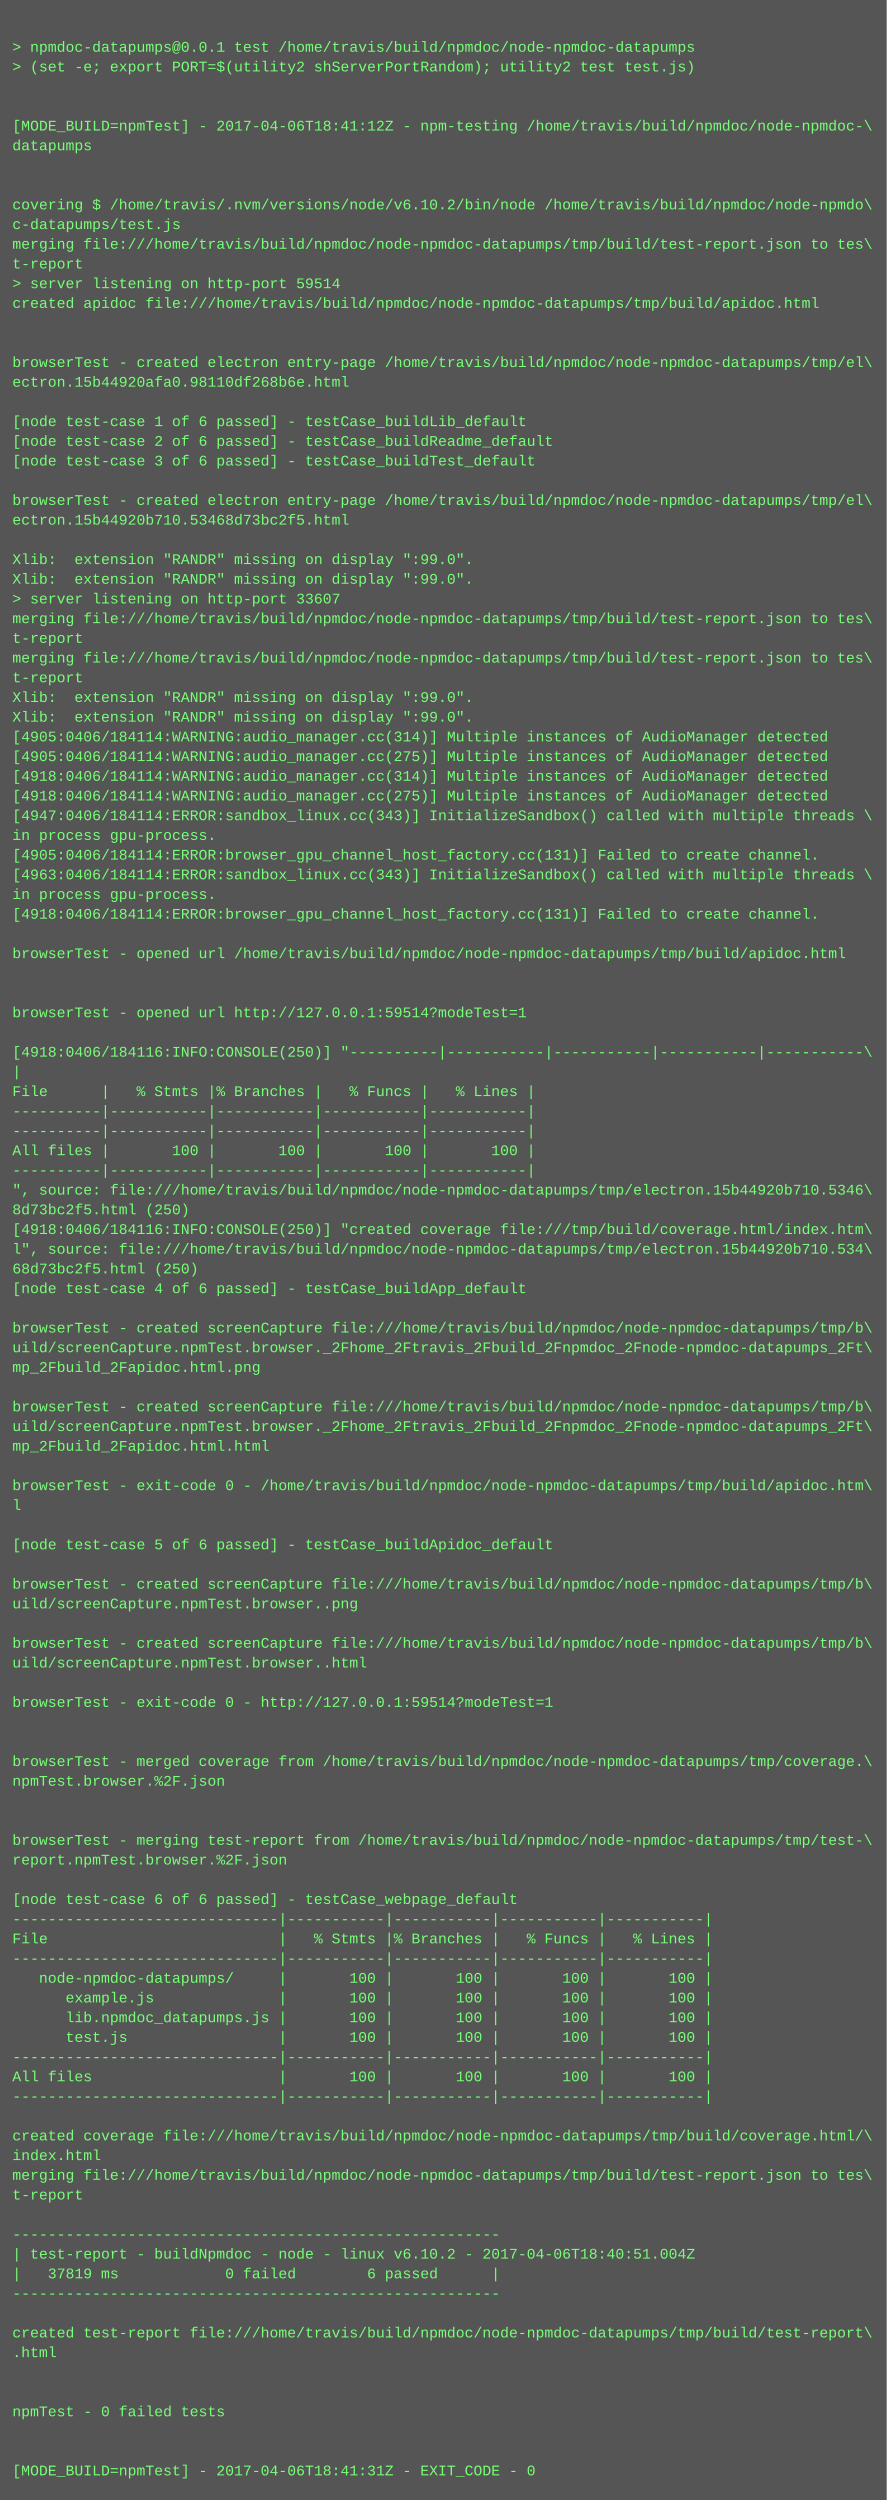
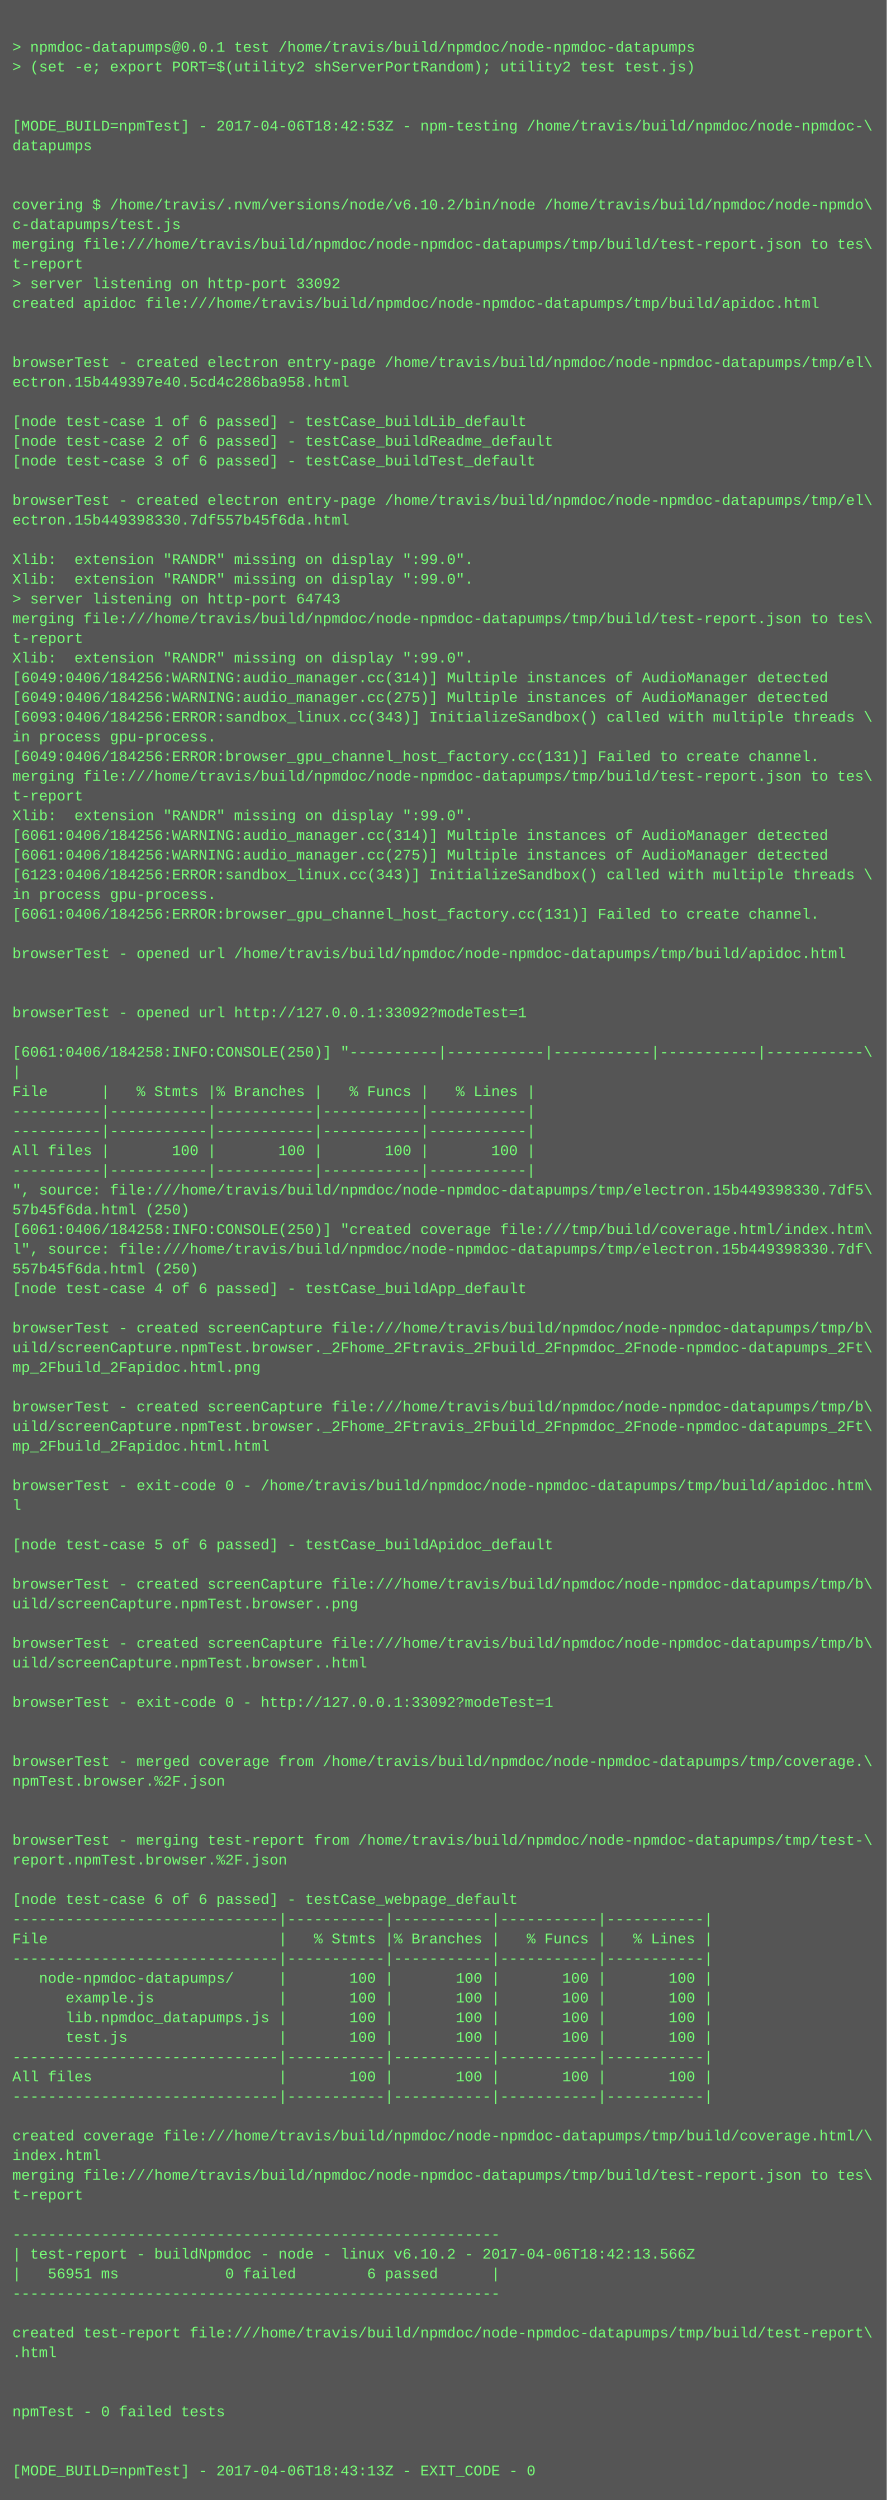
<svg xmlns="http://www.w3.org/2000/svg" height="2030" width="720">
  <rect height="2030" fill="#555" width="720" />
  <text fill="#7f7" font-family="Courier New" font-size="12" xml:space="preserve">
    <tspan x="10" y="26" />
    <tspan x="10" y="42">&gt; npmdoc-datapumps@0.0.1 test /home/travis/build/npmdoc/node-npmdoc-datapumps</tspan>
    <tspan x="10" y="58">&gt; (set -e; export PORT=$(utility2 shServerPortRandom); utility2 test test.js)</tspan>
    <tspan x="10" y="74" />
    <tspan x="10" y="90" />
-     <tspan x="10" y="106">[MODE_BUILD=npmTest] - 2017-04-06T18:41:12Z - npm-testing /home/travis/build/npmdoc/node-npmdoc-\</tspan>
+     <tspan x="10" y="106">[MODE_BUILD=npmTest] - 2017-04-06T18:42:53Z - npm-testing /home/travis/build/npmdoc/node-npmdoc-\</tspan>
    <tspan x="10" y="122">datapumps</tspan>
    <tspan x="10" y="138" />
    <tspan x="10" y="154" />
    <tspan x="10" y="170">covering $ /home/travis/.nvm/versions/node/v6.10.2/bin/node /home/travis/build/npmdoc/node-npmdo\</tspan>
    <tspan x="10" y="186">c-datapumps/test.js</tspan>
    <tspan x="10" y="202">merging file:///home/travis/build/npmdoc/node-npmdoc-datapumps/tmp/build/test-report.json to tes\</tspan>
    <tspan x="10" y="218">t-report</tspan>
-     <tspan x="10" y="234">&gt; server listening on http-port 59514</tspan>
+     <tspan x="10" y="234">&gt; server listening on http-port 33092</tspan>
    <tspan x="10" y="250">created apidoc file:///home/travis/build/npmdoc/node-npmdoc-datapumps/tmp/build/apidoc.html</tspan>
    <tspan x="10" y="266" />
    <tspan x="10" y="282" />
    <tspan x="10" y="298">browserTest - created electron entry-page /home/travis/build/npmdoc/node-npmdoc-datapumps/tmp/el\</tspan>
-     <tspan x="10" y="314">ectron.15b44920afa0.98110df268b6e.html</tspan>
+     <tspan x="10" y="314">ectron.15b449397e40.5cd4c286ba958.html</tspan>
    <tspan x="10" y="330" />
    <tspan x="10" y="346">[node test-case 1 of 6 passed] - testCase_buildLib_default</tspan>
    <tspan x="10" y="362">[node test-case 2 of 6 passed] - testCase_buildReadme_default</tspan>
    <tspan x="10" y="378">[node test-case 3 of 6 passed] - testCase_buildTest_default</tspan>
    <tspan x="10" y="394" />
    <tspan x="10" y="410">browserTest - created electron entry-page /home/travis/build/npmdoc/node-npmdoc-datapumps/tmp/el\</tspan>
-     <tspan x="10" y="426">ectron.15b44920b710.53468d73bc2f5.html</tspan>
+     <tspan x="10" y="426">ectron.15b449398330.7df557b45f6da.html</tspan>
    <tspan x="10" y="442" />
    <tspan x="10" y="458">Xlib:  extension "RANDR" missing on display ":99.0".</tspan>
    <tspan x="10" y="474">Xlib:  extension "RANDR" missing on display ":99.0".</tspan>
-     <tspan x="10" y="490">&gt; server listening on http-port 33607</tspan>
+     <tspan x="10" y="490">&gt; server listening on http-port 64743</tspan>
    <tspan x="10" y="506">merging file:///home/travis/build/npmdoc/node-npmdoc-datapumps/tmp/build/test-report.json to tes\</tspan>
    <tspan x="10" y="522">t-report</tspan>
-     <tspan x="10" y="538">merging file:///home/travis/build/npmdoc/node-npmdoc-datapumps/tmp/build/test-report.json to tes\</tspan>
-     <tspan x="10" y="554">t-report</tspan>
-     <tspan x="10" y="570">Xlib:  extension "RANDR" missing on display ":99.0".</tspan>
-     <tspan x="10" y="586">Xlib:  extension "RANDR" missing on display ":99.0".</tspan>
-     <tspan x="10" y="602">[4905:0406/184114:WARNING:audio_manager.cc(314)] Multiple instances of AudioManager detected</tspan>
-     <tspan x="10" y="618">[4905:0406/184114:WARNING:audio_manager.cc(275)] Multiple instances of AudioManager detected</tspan>
-     <tspan x="10" y="634">[4918:0406/184114:WARNING:audio_manager.cc(314)] Multiple instances of AudioManager detected</tspan>
-     <tspan x="10" y="650">[4918:0406/184114:WARNING:audio_manager.cc(275)] Multiple instances of AudioManager detected</tspan>
-     <tspan x="10" y="666">[4947:0406/184114:ERROR:sandbox_linux.cc(343)] InitializeSandbox() called with multiple threads \</tspan>
-     <tspan x="10" y="682">in process gpu-process. </tspan>
-     <tspan x="10" y="698">[4905:0406/184114:ERROR:browser_gpu_channel_host_factory.cc(131)] Failed to create channel.</tspan>
-     <tspan x="10" y="714">[4963:0406/184114:ERROR:sandbox_linux.cc(343)] InitializeSandbox() called with multiple threads \</tspan>
+     <tspan x="10" y="538">Xlib:  extension "RANDR" missing on display ":99.0".</tspan>
+     <tspan x="10" y="554">[6049:0406/184256:WARNING:audio_manager.cc(314)] Multiple instances of AudioManager detected</tspan>
+     <tspan x="10" y="570">[6049:0406/184256:WARNING:audio_manager.cc(275)] Multiple instances of AudioManager detected</tspan>
+     <tspan x="10" y="586">[6093:0406/184256:ERROR:sandbox_linux.cc(343)] InitializeSandbox() called with multiple threads \</tspan>
+     <tspan x="10" y="602">in process gpu-process. </tspan>
+     <tspan x="10" y="618">[6049:0406/184256:ERROR:browser_gpu_channel_host_factory.cc(131)] Failed to create channel.</tspan>
+     <tspan x="10" y="634">merging file:///home/travis/build/npmdoc/node-npmdoc-datapumps/tmp/build/test-report.json to tes\</tspan>
+     <tspan x="10" y="650">t-report</tspan>
+     <tspan x="10" y="666">Xlib:  extension "RANDR" missing on display ":99.0".</tspan>
+     <tspan x="10" y="682">[6061:0406/184256:WARNING:audio_manager.cc(314)] Multiple instances of AudioManager detected</tspan>
+     <tspan x="10" y="698">[6061:0406/184256:WARNING:audio_manager.cc(275)] Multiple instances of AudioManager detected</tspan>
+     <tspan x="10" y="714">[6123:0406/184256:ERROR:sandbox_linux.cc(343)] InitializeSandbox() called with multiple threads \</tspan>
    <tspan x="10" y="730">in process gpu-process. </tspan>
-     <tspan x="10" y="746">[4918:0406/184114:ERROR:browser_gpu_channel_host_factory.cc(131)] Failed to create channel.</tspan>
+     <tspan x="10" y="746">[6061:0406/184256:ERROR:browser_gpu_channel_host_factory.cc(131)] Failed to create channel.</tspan>
    <tspan x="10" y="762" />
    <tspan x="10" y="778">browserTest - opened url /home/travis/build/npmdoc/node-npmdoc-datapumps/tmp/build/apidoc.html</tspan>
    <tspan x="10" y="794" />
    <tspan x="10" y="810" />
-     <tspan x="10" y="826">browserTest - opened url http://127.0.0.1:59514?modeTest=1</tspan>
+     <tspan x="10" y="826">browserTest - opened url http://127.0.0.1:33092?modeTest=1</tspan>
    <tspan x="10" y="842" />
-     <tspan x="10" y="858">[4918:0406/184116:INFO:CONSOLE(250)] "----------|-----------|-----------|-----------|-----------\</tspan>
+     <tspan x="10" y="858">[6061:0406/184258:INFO:CONSOLE(250)] "----------|-----------|-----------|-----------|-----------\</tspan>
    <tspan x="10" y="874">|</tspan>
    <tspan x="10" y="890">File      |   % Stmts |% Branches |   % Funcs |   % Lines |</tspan>
    <tspan x="10" y="906">----------|-----------|-----------|-----------|-----------|</tspan>
    <tspan x="10" y="922">----------|-----------|-----------|-----------|-----------|</tspan>
    <tspan x="10" y="938">All files |       100 |       100 |       100 |       100 |</tspan>
    <tspan x="10" y="954">----------|-----------|-----------|-----------|-----------|</tspan>
-     <tspan x="10" y="970">", source: file:///home/travis/build/npmdoc/node-npmdoc-datapumps/tmp/electron.15b44920b710.5346\</tspan>
-     <tspan x="10" y="986">8d73bc2f5.html (250)</tspan>
-     <tspan x="10" y="1002">[4918:0406/184116:INFO:CONSOLE(250)] "created coverage file:///tmp/build/coverage.html/index.htm\</tspan>
-     <tspan x="10" y="1018">l", source: file:///home/travis/build/npmdoc/node-npmdoc-datapumps/tmp/electron.15b44920b710.534\</tspan>
-     <tspan x="10" y="1034">68d73bc2f5.html (250)</tspan>
+     <tspan x="10" y="970">", source: file:///home/travis/build/npmdoc/node-npmdoc-datapumps/tmp/electron.15b449398330.7df5\</tspan>
+     <tspan x="10" y="986">57b45f6da.html (250)</tspan>
+     <tspan x="10" y="1002">[6061:0406/184258:INFO:CONSOLE(250)] "created coverage file:///tmp/build/coverage.html/index.htm\</tspan>
+     <tspan x="10" y="1018">l", source: file:///home/travis/build/npmdoc/node-npmdoc-datapumps/tmp/electron.15b449398330.7df\</tspan>
+     <tspan x="10" y="1034">557b45f6da.html (250)</tspan>
    <tspan x="10" y="1050">[node test-case 4 of 6 passed] - testCase_buildApp_default</tspan>
    <tspan x="10" y="1066" />
    <tspan x="10" y="1082">browserTest - created screenCapture file:///home/travis/build/npmdoc/node-npmdoc-datapumps/tmp/b\</tspan>
    <tspan x="10" y="1098">uild/screenCapture.npmTest.browser._2Fhome_2Ftravis_2Fbuild_2Fnpmdoc_2Fnode-npmdoc-datapumps_2Ft\</tspan>
    <tspan x="10" y="1114">mp_2Fbuild_2Fapidoc.html.png</tspan>
    <tspan x="10" y="1130" />
    <tspan x="10" y="1146">browserTest - created screenCapture file:///home/travis/build/npmdoc/node-npmdoc-datapumps/tmp/b\</tspan>
    <tspan x="10" y="1162">uild/screenCapture.npmTest.browser._2Fhome_2Ftravis_2Fbuild_2Fnpmdoc_2Fnode-npmdoc-datapumps_2Ft\</tspan>
    <tspan x="10" y="1178">mp_2Fbuild_2Fapidoc.html.html</tspan>
    <tspan x="10" y="1194" />
    <tspan x="10" y="1210">browserTest - exit-code 0 - /home/travis/build/npmdoc/node-npmdoc-datapumps/tmp/build/apidoc.htm\</tspan>
    <tspan x="10" y="1226">l</tspan>
    <tspan x="10" y="1242" />
    <tspan x="10" y="1258">[node test-case 5 of 6 passed] - testCase_buildApidoc_default</tspan>
    <tspan x="10" y="1274" />
    <tspan x="10" y="1290">browserTest - created screenCapture file:///home/travis/build/npmdoc/node-npmdoc-datapumps/tmp/b\</tspan>
    <tspan x="10" y="1306">uild/screenCapture.npmTest.browser..png</tspan>
    <tspan x="10" y="1322" />
    <tspan x="10" y="1338">browserTest - created screenCapture file:///home/travis/build/npmdoc/node-npmdoc-datapumps/tmp/b\</tspan>
    <tspan x="10" y="1354">uild/screenCapture.npmTest.browser..html</tspan>
    <tspan x="10" y="1370" />
-     <tspan x="10" y="1386">browserTest - exit-code 0 - http://127.0.0.1:59514?modeTest=1</tspan>
+     <tspan x="10" y="1386">browserTest - exit-code 0 - http://127.0.0.1:33092?modeTest=1</tspan>
    <tspan x="10" y="1402" />
    <tspan x="10" y="1418" />
    <tspan x="10" y="1434">browserTest - merged coverage from /home/travis/build/npmdoc/node-npmdoc-datapumps/tmp/coverage.\</tspan>
    <tspan x="10" y="1450">npmTest.browser.%2F.json</tspan>
    <tspan x="10" y="1466" />
    <tspan x="10" y="1482" />
    <tspan x="10" y="1498">browserTest - merging test-report from /home/travis/build/npmdoc/node-npmdoc-datapumps/tmp/test-\</tspan>
    <tspan x="10" y="1514">report.npmTest.browser.%2F.json</tspan>
    <tspan x="10" y="1530" />
    <tspan x="10" y="1546">[node test-case 6 of 6 passed] - testCase_webpage_default</tspan>
    <tspan x="10" y="1562">------------------------------|-----------|-----------|-----------|-----------|</tspan>
    <tspan x="10" y="1578">File                          |   % Stmts |% Branches |   % Funcs |   % Lines |</tspan>
    <tspan x="10" y="1594">------------------------------|-----------|-----------|-----------|-----------|</tspan>
    <tspan x="10" y="1610">   node-npmdoc-datapumps/     |       100 |       100 |       100 |       100 |</tspan>
    <tspan x="10" y="1626">      example.js              |       100 |       100 |       100 |       100 |</tspan>
    <tspan x="10" y="1642">      lib.npmdoc_datapumps.js |       100 |       100 |       100 |       100 |</tspan>
    <tspan x="10" y="1658">      test.js                 |       100 |       100 |       100 |       100 |</tspan>
    <tspan x="10" y="1674">------------------------------|-----------|-----------|-----------|-----------|</tspan>
    <tspan x="10" y="1690">All files                     |       100 |       100 |       100 |       100 |</tspan>
    <tspan x="10" y="1706">------------------------------|-----------|-----------|-----------|-----------|</tspan>
    <tspan x="10" y="1722" />
    <tspan x="10" y="1738">created coverage file:///home/travis/build/npmdoc/node-npmdoc-datapumps/tmp/build/coverage.html/\</tspan>
    <tspan x="10" y="1754">index.html</tspan>
    <tspan x="10" y="1770">merging file:///home/travis/build/npmdoc/node-npmdoc-datapumps/tmp/build/test-report.json to tes\</tspan>
    <tspan x="10" y="1786">t-report</tspan>
    <tspan x="10" y="1802" />
    <tspan x="10" y="1818">-------------------------------------------------------</tspan>
-     <tspan x="10" y="1834">| test-report - buildNpmdoc - node - linux v6.10.2 - 2017-04-06T18:40:51.004Z</tspan>
-     <tspan x="10" y="1850">|   37819 ms            0 failed        6 passed      |</tspan>
+     <tspan x="10" y="1834">| test-report - buildNpmdoc - node - linux v6.10.2 - 2017-04-06T18:42:13.566Z</tspan>
+     <tspan x="10" y="1850">|   56951 ms            0 failed        6 passed      |</tspan>
    <tspan x="10" y="1866">-------------------------------------------------------</tspan>
    <tspan x="10" y="1882" />
    <tspan x="10" y="1898">created test-report file:///home/travis/build/npmdoc/node-npmdoc-datapumps/tmp/build/test-report\</tspan>
    <tspan x="10" y="1914">.html</tspan>
    <tspan x="10" y="1930" />
    <tspan x="10" y="1946" />
    <tspan x="10" y="1962">npmTest - 0 failed tests</tspan>
    <tspan x="10" y="1978" />
    <tspan x="10" y="1994" />
-     <tspan x="10" y="2010">[MODE_BUILD=npmTest] - 2017-04-06T18:41:31Z - EXIT_CODE - 0</tspan>
+     <tspan x="10" y="2010">[MODE_BUILD=npmTest] - 2017-04-06T18:43:13Z - EXIT_CODE - 0</tspan>
  </text>
</svg>
